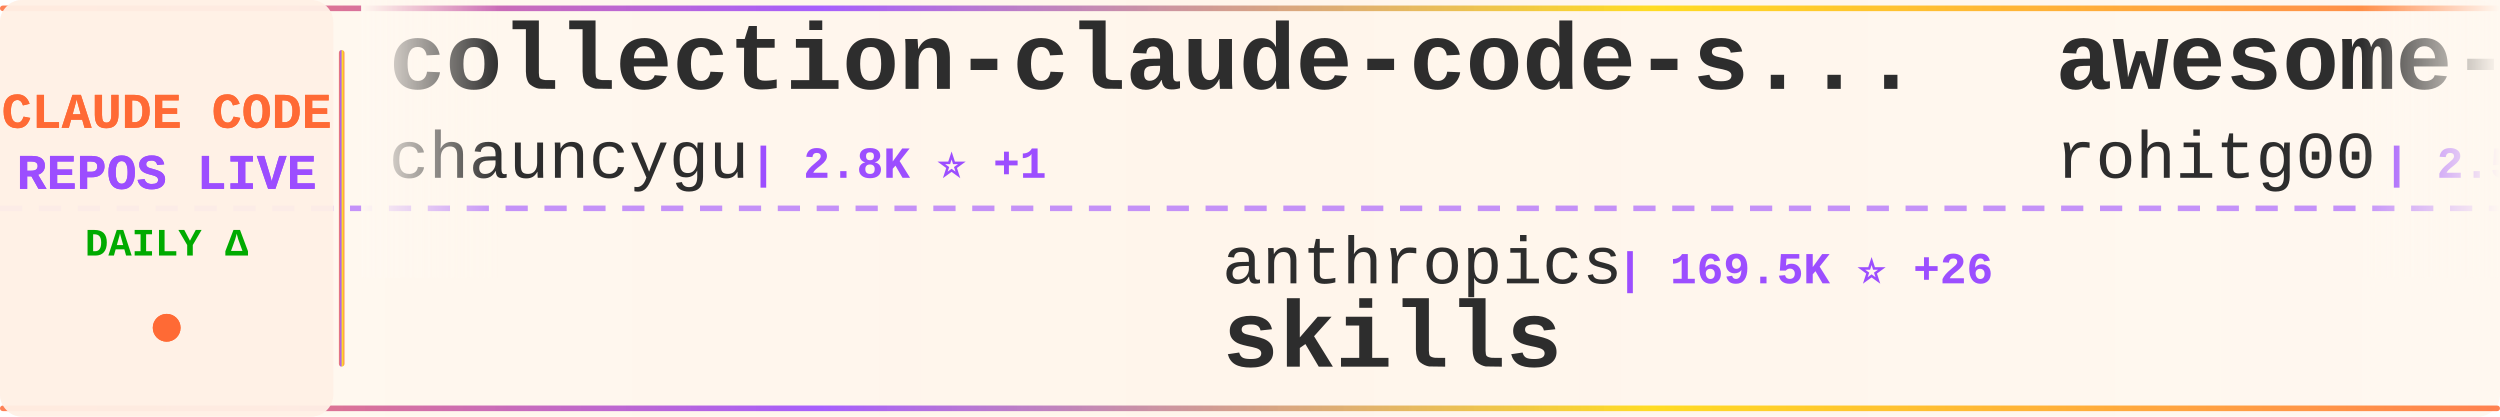
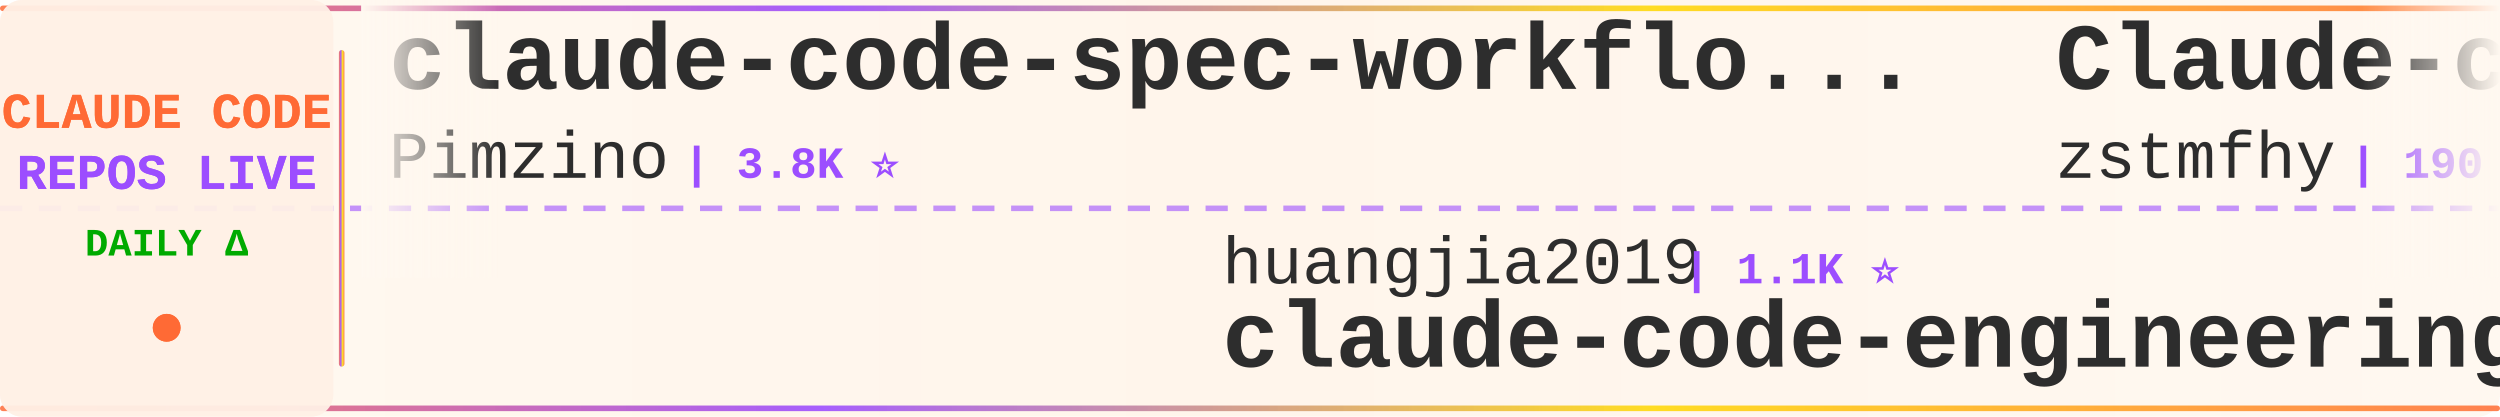
<svg xmlns="http://www.w3.org/2000/svg" width="900" height="150">
  <defs>
    <linearGradient id="tickerBg" x1="0%" y1="0%" x2="100%" y2="0%">
      <stop offset="0%" style="stop-color:#fff8f0;stop-opacity:0.98" />
      <stop offset="50%" style="stop-color:#fff5eb;stop-opacity:1" />
      <stop offset="100%" style="stop-color:#fff8f0;stop-opacity:0.98" />
    </linearGradient>
    <linearGradient id="borderGrad" x1="0%" y1="0%" x2="100%" y2="0%">
      <stop offset="0%" style="stop-color:#FF6B35;stop-opacity:0.85">
        <animate attributeName="stop-opacity" values="0.85;1;0.85" dur="2s" repeatCount="indefinite" />
      </stop>
      <stop offset="33%" style="stop-color:#9C4EFF;stop-opacity:0.9">
        <animate attributeName="stop-opacity" values="0.9;1;0.9" dur="2.2s" repeatCount="indefinite" />
      </stop>
      <stop offset="66%" style="stop-color:#FFD700;stop-opacity:0.85">
        <animate attributeName="stop-opacity" values="0.85;1;0.85" dur="1.8s" repeatCount="indefinite" />
      </stop>
      <stop offset="100%" style="stop-color:#FF6B35;stop-opacity:0.85">
        <animate attributeName="stop-opacity" values="0.85;1;0.85" dur="2s" repeatCount="indefinite" />
      </stop>
    </linearGradient>
    <filter id="textGlow">
      <feGaussianBlur stdDeviation="0.15" result="coloredBlur" />
      <feMerge>
        <feMergeNode in="coloredBlur" />
        <feMergeNode in="SourceGraphic" />
      </feMerge>
    </filter>
    <filter id="metricGlow">
      <feGaussianBlur stdDeviation="0.2" result="coloredBlur" />
      <feMerge>
        <feMergeNode in="coloredBlur" />
        <feMergeNode in="SourceGraphic" />
      </feMerge>
    </filter>
    <linearGradient id="leftFade" x1="0%" y1="0%" x2="100%" y2="0%">
      <stop offset="0%" style="stop-color:#fff8f0;stop-opacity:1" />
      <stop offset="100%" style="stop-color:#fff8f0;stop-opacity:0" />
    </linearGradient>
    <linearGradient id="rightFade" x1="0%" y1="0%" x2="100%" y2="0%">
      <stop offset="0%" style="stop-color:#fff8f0;stop-opacity:0" />
      <stop offset="100%" style="stop-color:#fff8f0;stop-opacity:1" />
    </linearGradient>
  </defs>
  <rect width="900" height="150" fill="url(#tickerBg)" rx="8" />
  <rect x="0" y="2" width="900" height="2" fill="url(#borderGrad)" rx="1" />
  <rect x="0" y="146" width="900" height="2" fill="url(#borderGrad)" rx="1" />
  <line x1="0" y1="75" x2="900" y2="75" stroke="#9C4EFF" stroke-width="2" stroke-dasharray="8 6" opacity="0.6" />
  <rect x="0" y="0" width="120" height="150" fill="#fff0e6" opacity="0.95" rx="8" />
  <text x="60" y="46" font-family="'Courier New', monospace" font-size="18" font-weight="bold" fill="#FF6B35" text-anchor="middle" filter="url(#textGlow)">
    CLAUDE CODE
  </text>
  <text x="60" y="68" font-family="'Courier New', monospace" font-size="18" font-weight="bold" fill="#9C4EFF" text-anchor="middle" filter="url(#textGlow)">
    REPOS LIVE
  </text>
  <text x="60" y="92" font-family="'Courier New', monospace" font-size="14" font-weight="bold" fill="#00aa00" text-anchor="middle">
    DAILY Δ
  </text>
  <circle cx="60" cy="118" r="5" fill="#FF6B35" filter="url(#metricGlow)">
    <animate attributeName="r" values="4;6;4" dur="1.5s" repeatCount="indefinite" />
    <animate attributeName="opacity" values="0.6;1;0.6" dur="1.5s" repeatCount="indefinite" />
  </circle>
  <rect x="122" y="18" width="2" height="114" fill="url(#borderGrad)" rx="1" />
  <clipPath id="tickerClip">
    <rect x="130" y="0" width="770" height="150" />
  </clipPath>
  <g clip-path="url(#tickerClip)">
    <g id="tickerItems">
      <animateTransform attributeName="transform" attributeType="XML" type="translate" from="0 0" to="-3000 0" dur="54s" repeatCount="indefinite" />
      <g transform="translate(0, 0)">
-         <text x="140" y="32" font-family="'Courier New', monospace" font-size="34" font-weight="bold" fill="#2d2d2d">collection-claude-code-s...</text>
-         <text x="140" y="64" font-family="'Courier New', monospace" font-size="24" font-weight="normal" fill="#2d2d2d" opacity="1.0">chauncygu</text>
-         <text x="270" y="64" font-family="'Courier New', monospace" font-size="16" font-weight="bold" fill="#9C4EFF"> | 2.8K ⭐ +1</text>
+         <text x="140" y="32" font-family="'Courier New', monospace" font-size="34" font-weight="bold" fill="#2d2d2d">claude-code-spec-workflo...</text>
+         <text x="140" y="64" font-family="'Courier New', monospace" font-size="24" font-weight="normal" fill="#2d2d2d" opacity="1.0">Pimzino</text>
+         <text x="246" y="64" font-family="'Courier New', monospace" font-size="16" font-weight="bold" fill="#9C4EFF"> | 3.8K ⭐</text>
      </g>
      <g transform="translate(300, 0)">
-         <text x="140" y="102" font-family="'Courier New', monospace" font-size="24" font-weight="normal" fill="#2d2d2d" opacity="1.0">anthropics</text>
-         <text x="282" y="102" font-family="'Courier New', monospace" font-size="16" font-weight="bold" fill="#9C4EFF"> | 169.5K ⭐ +26</text>
-         <text x="140" y="132" font-family="'Courier New', monospace" font-size="34" font-weight="bold" fill="#2d2d2d">skills</text>
+         <text x="140" y="102" font-family="'Courier New', monospace" font-size="24" font-weight="normal" fill="#2d2d2d" opacity="1.0">huangjia2019</text>
+         <text x="306" y="102" font-family="'Courier New', monospace" font-size="16" font-weight="bold" fill="#9C4EFF"> | 1.1K ⭐</text>
+         <text x="140" y="132" font-family="'Courier New', monospace" font-size="34" font-weight="bold" fill="#2d2d2d">claude-code-engineering</text>
      </g>
      <g transform="translate(600, 0)">
-         <text x="140" y="32" font-family="'Courier New', monospace" font-size="34" font-weight="bold" fill="#2d2d2d">awesome-claude-code-tool...</text>
-         <text x="140" y="64" font-family="'Courier New', monospace" font-size="24" font-weight="normal" fill="#2d2d2d" opacity="1.0">rohitg00</text>
-         <text x="258" y="64" font-family="'Courier New', monospace" font-size="16" font-weight="bold" fill="#9C4EFF"> | 2.5K ⭐ +1</text>
+         <text x="140" y="32" font-family="'Courier New', monospace" font-size="34" font-weight="bold" fill="#2d2d2d">Claude-code</text>
+         <text x="140" y="64" font-family="'Courier New', monospace" font-size="24" font-weight="normal" fill="#2d2d2d" opacity="1.0">zstmfhy</text>
+         <text x="246" y="64" font-family="'Courier New', monospace" font-size="16" font-weight="bold" fill="#9C4EFF"> | 190 ⭐</text>
      </g>
      <g transform="translate(900, 0)">
-         <text x="140" y="102" font-family="'Courier New', monospace" font-size="24" font-weight="normal" fill="#2d2d2d" opacity="1.0">nicedreamzapp</text>
-         <text x="318" y="102" font-family="'Courier New', monospace" font-size="16" font-weight="bold" fill="#9C4EFF"> | 3.2K ⭐</text>
-         <text x="140" y="132" font-family="'Courier New', monospace" font-size="34" font-weight="bold" fill="#2d2d2d">claude-code-local</text>
+         <text x="140" y="102" font-family="'Courier New', monospace" font-size="24" font-weight="normal" fill="#2d2d2d" opacity="1.0">Windy3f3f3f3f</text>
+         <text x="318" y="102" font-family="'Courier New', monospace" font-size="16" font-weight="bold" fill="#9C4EFF"> | 2.6K ⭐</text>
+         <text x="140" y="132" font-family="'Courier New', monospace" font-size="34" font-weight="bold" fill="#2d2d2d">claude-code-from-scratch</text>
      </g>
      <g transform="translate(1200, 0)">
-         <text x="140" y="32" font-family="'Courier New', monospace" font-size="34" font-weight="bold" fill="#2d2d2d">claude-code-security-rev...</text>
-         <text x="140" y="64" font-family="'Courier New', monospace" font-size="24" font-weight="normal" fill="#2d2d2d" opacity="1.0">anthropics</text>
-         <text x="282" y="64" font-family="'Courier New', monospace" font-size="16" font-weight="bold" fill="#9C4EFF"> | 5.9K ⭐</text>
+         <text x="140" y="32" font-family="'Courier New', monospace" font-size="34" font-weight="bold" fill="#2d2d2d">Claude-code</text>
+         <text x="140" y="64" font-family="'Courier New', monospace" font-size="24" font-weight="normal" fill="#2d2d2d" opacity="1.0">fazxes</text>
+         <text x="234" y="64" font-family="'Courier New', monospace" font-size="16" font-weight="bold" fill="#9C4EFF"> | 231 ⭐</text>
      </g>
      <g transform="translate(1500, 0)">
-         <text x="140" y="102" font-family="'Courier New', monospace" font-size="24" font-weight="normal" fill="#2d2d2d" opacity="1.0">Chachamaru127</text>
-         <text x="318" y="102" font-family="'Courier New', monospace" font-size="16" font-weight="bold" fill="#9C4EFF"> | 3.1K ⭐</text>
-         <text x="140" y="132" font-family="'Courier New', monospace" font-size="34" font-weight="bold" fill="#2d2d2d">claude-code-harness</text>
+         <text x="140" y="102" font-family="'Courier New', monospace" font-size="24" font-weight="normal" fill="#2d2d2d" opacity="1.0">lorryjovens-hub</text>
+         <text x="342" y="102" font-family="'Courier New', monospace" font-size="16" font-weight="bold" fill="#9C4EFF"> | 1.7K ⭐</text>
+         <text x="140" y="132" font-family="'Courier New', monospace" font-size="34" font-weight="bold" fill="#2d2d2d">claude-code-rust</text>
      </g>
      <g transform="translate(1800, 0)">
-         <text x="140" y="32" font-family="'Courier New', monospace" font-size="34" font-weight="bold" fill="#2d2d2d">claude-code-analysis</text>
-         <text x="140" y="64" font-family="'Courier New', monospace" font-size="24" font-weight="normal" fill="#2d2d2d" opacity="1.0">liuup</text>
-         <text x="222" y="64" font-family="'Courier New', monospace" font-size="16" font-weight="bold" fill="#9C4EFF"> | 3.8K ⭐</text>
+         <text x="140" y="32" font-family="'Courier New', monospace" font-size="34" font-weight="bold" fill="#2d2d2d">Auto-claude-code-researc...</text>
+         <text x="140" y="64" font-family="'Courier New', monospace" font-size="24" font-weight="normal" fill="#2d2d2d" opacity="1.0">wanshuiyin</text>
+         <text x="282" y="64" font-family="'Courier New', monospace" font-size="16" font-weight="bold" fill="#9C4EFF"> | 14.7K ⭐ +1</text>
      </g>
      <g transform="translate(2100, 0)">
-         <text x="140" y="102" font-family="'Courier New', monospace" font-size="24" font-weight="normal" fill="#2d2d2d" opacity="1.0">fuergaosi233</text>
-         <text x="306" y="102" font-family="'Courier New', monospace" font-size="16" font-weight="bold" fill="#9C4EFF"> | 2.8K ⭐</text>
+         <text x="140" y="102" font-family="'Courier New', monospace" font-size="24" font-weight="normal" fill="#2d2d2d" opacity="1.0">1rgs</text>
+         <text x="210" y="102" font-family="'Courier New', monospace" font-size="16" font-weight="bold" fill="#9C4EFF"> | 3.7K ⭐</text>
        <text x="140" y="132" font-family="'Courier New', monospace" font-size="34" font-weight="bold" fill="#2d2d2d">claude-code-proxy</text>
      </g>
      <g transform="translate(2400, 0)">
-         <text x="140" y="32" font-family="'Courier New', monospace" font-size="34" font-weight="bold" fill="#2d2d2d">andrej-karpathy-skills</text>
-         <text x="140" y="64" font-family="'Courier New', monospace" font-size="24" font-weight="normal" fill="#2d2d2d" opacity="1.0">multica-ai</text>
-         <text x="282" y="64" font-family="'Courier New', monospace" font-size="16" font-weight="bold" fill="#9C4EFF"> | 202.6K ⭐ +32</text>
+         <text x="140" y="32" font-family="'Courier New', monospace" font-size="34" font-weight="bold" fill="#2d2d2d">claude-code-reverse</text>
+         <text x="140" y="64" font-family="'Courier New', monospace" font-size="24" font-weight="normal" fill="#2d2d2d" opacity="1.0">Yuyz0112</text>
+         <text x="258" y="64" font-family="'Courier New', monospace" font-size="16" font-weight="bold" fill="#9C4EFF"> | 2.4K ⭐</text>
      </g>
      <g transform="translate(2700, 0)">
-         <text x="140" y="102" font-family="'Courier New', monospace" font-size="24" font-weight="normal" fill="#2d2d2d" opacity="1.0">Yeachan-Heo</text>
-         <text x="294" y="102" font-family="'Courier New', monospace" font-size="16" font-weight="bold" fill="#9C4EFF"> | 38.6K ⭐ +1</text>
-         <text x="140" y="132" font-family="'Courier New', monospace" font-size="34" font-weight="bold" fill="#2d2d2d">oh-my-claudecode</text>
+         <text x="140" y="102" font-family="'Courier New', monospace" font-size="24" font-weight="normal" fill="#2d2d2d" opacity="1.0">Alishahryar1</text>
+         <text x="306" y="102" font-family="'Courier New', monospace" font-size="16" font-weight="bold" fill="#9C4EFF"> | 45.5K ⭐ +15</text>
+         <text x="140" y="132" font-family="'Courier New', monospace" font-size="34" font-weight="bold" fill="#2d2d2d">free-claude-code</text>
      </g>
      <g transform="translate(3000, 0)">
-         <text x="140" y="32" font-family="'Courier New', monospace" font-size="34" font-weight="bold" fill="#2d2d2d">collection-claude-code-s...</text>
-         <text x="140" y="64" font-family="'Courier New', monospace" font-size="24" font-weight="normal" fill="#2d2d2d" opacity="1.0">chauncygu</text>
-         <text x="270" y="64" font-family="'Courier New', monospace" font-size="16" font-weight="bold" fill="#9C4EFF"> | 2.8K ⭐ +1</text>
+         <text x="140" y="32" font-family="'Courier New', monospace" font-size="34" font-weight="bold" fill="#2d2d2d">claude-code-spec-workflo...</text>
+         <text x="140" y="64" font-family="'Courier New', monospace" font-size="24" font-weight="normal" fill="#2d2d2d" opacity="1.0">Pimzino</text>
+         <text x="246" y="64" font-family="'Courier New', monospace" font-size="16" font-weight="bold" fill="#9C4EFF"> | 3.8K ⭐</text>
      </g>
      <g transform="translate(3300, 0)">
-         <text x="140" y="102" font-family="'Courier New', monospace" font-size="24" font-weight="normal" fill="#2d2d2d" opacity="1.0">anthropics</text>
-         <text x="282" y="102" font-family="'Courier New', monospace" font-size="16" font-weight="bold" fill="#9C4EFF"> | 169.5K ⭐ +26</text>
-         <text x="140" y="132" font-family="'Courier New', monospace" font-size="34" font-weight="bold" fill="#2d2d2d">skills</text>
+         <text x="140" y="102" font-family="'Courier New', monospace" font-size="24" font-weight="normal" fill="#2d2d2d" opacity="1.0">huangjia2019</text>
+         <text x="306" y="102" font-family="'Courier New', monospace" font-size="16" font-weight="bold" fill="#9C4EFF"> | 1.1K ⭐</text>
+         <text x="140" y="132" font-family="'Courier New', monospace" font-size="34" font-weight="bold" fill="#2d2d2d">claude-code-engineering</text>
      </g>
      <g transform="translate(3600, 0)">
-         <text x="140" y="32" font-family="'Courier New', monospace" font-size="34" font-weight="bold" fill="#2d2d2d">awesome-claude-code-tool...</text>
-         <text x="140" y="64" font-family="'Courier New', monospace" font-size="24" font-weight="normal" fill="#2d2d2d" opacity="1.0">rohitg00</text>
-         <text x="258" y="64" font-family="'Courier New', monospace" font-size="16" font-weight="bold" fill="#9C4EFF"> | 2.5K ⭐ +1</text>
+         <text x="140" y="32" font-family="'Courier New', monospace" font-size="34" font-weight="bold" fill="#2d2d2d">Claude-code</text>
+         <text x="140" y="64" font-family="'Courier New', monospace" font-size="24" font-weight="normal" fill="#2d2d2d" opacity="1.0">zstmfhy</text>
+         <text x="246" y="64" font-family="'Courier New', monospace" font-size="16" font-weight="bold" fill="#9C4EFF"> | 190 ⭐</text>
      </g>
      <g transform="translate(3900, 0)">
-         <text x="140" y="102" font-family="'Courier New', monospace" font-size="24" font-weight="normal" fill="#2d2d2d" opacity="1.0">nicedreamzapp</text>
-         <text x="318" y="102" font-family="'Courier New', monospace" font-size="16" font-weight="bold" fill="#9C4EFF"> | 3.2K ⭐</text>
-         <text x="140" y="132" font-family="'Courier New', monospace" font-size="34" font-weight="bold" fill="#2d2d2d">claude-code-local</text>
+         <text x="140" y="102" font-family="'Courier New', monospace" font-size="24" font-weight="normal" fill="#2d2d2d" opacity="1.0">Windy3f3f3f3f</text>
+         <text x="318" y="102" font-family="'Courier New', monospace" font-size="16" font-weight="bold" fill="#9C4EFF"> | 2.6K ⭐</text>
+         <text x="140" y="132" font-family="'Courier New', monospace" font-size="34" font-weight="bold" fill="#2d2d2d">claude-code-from-scratch</text>
      </g>
    </g>
  </g>
  <rect x="130" y="0" width="50" height="100" fill="url(#leftFade)" />
  <rect x="850" y="0" width="50" height="100" fill="url(#rightFade)" />
</svg>
